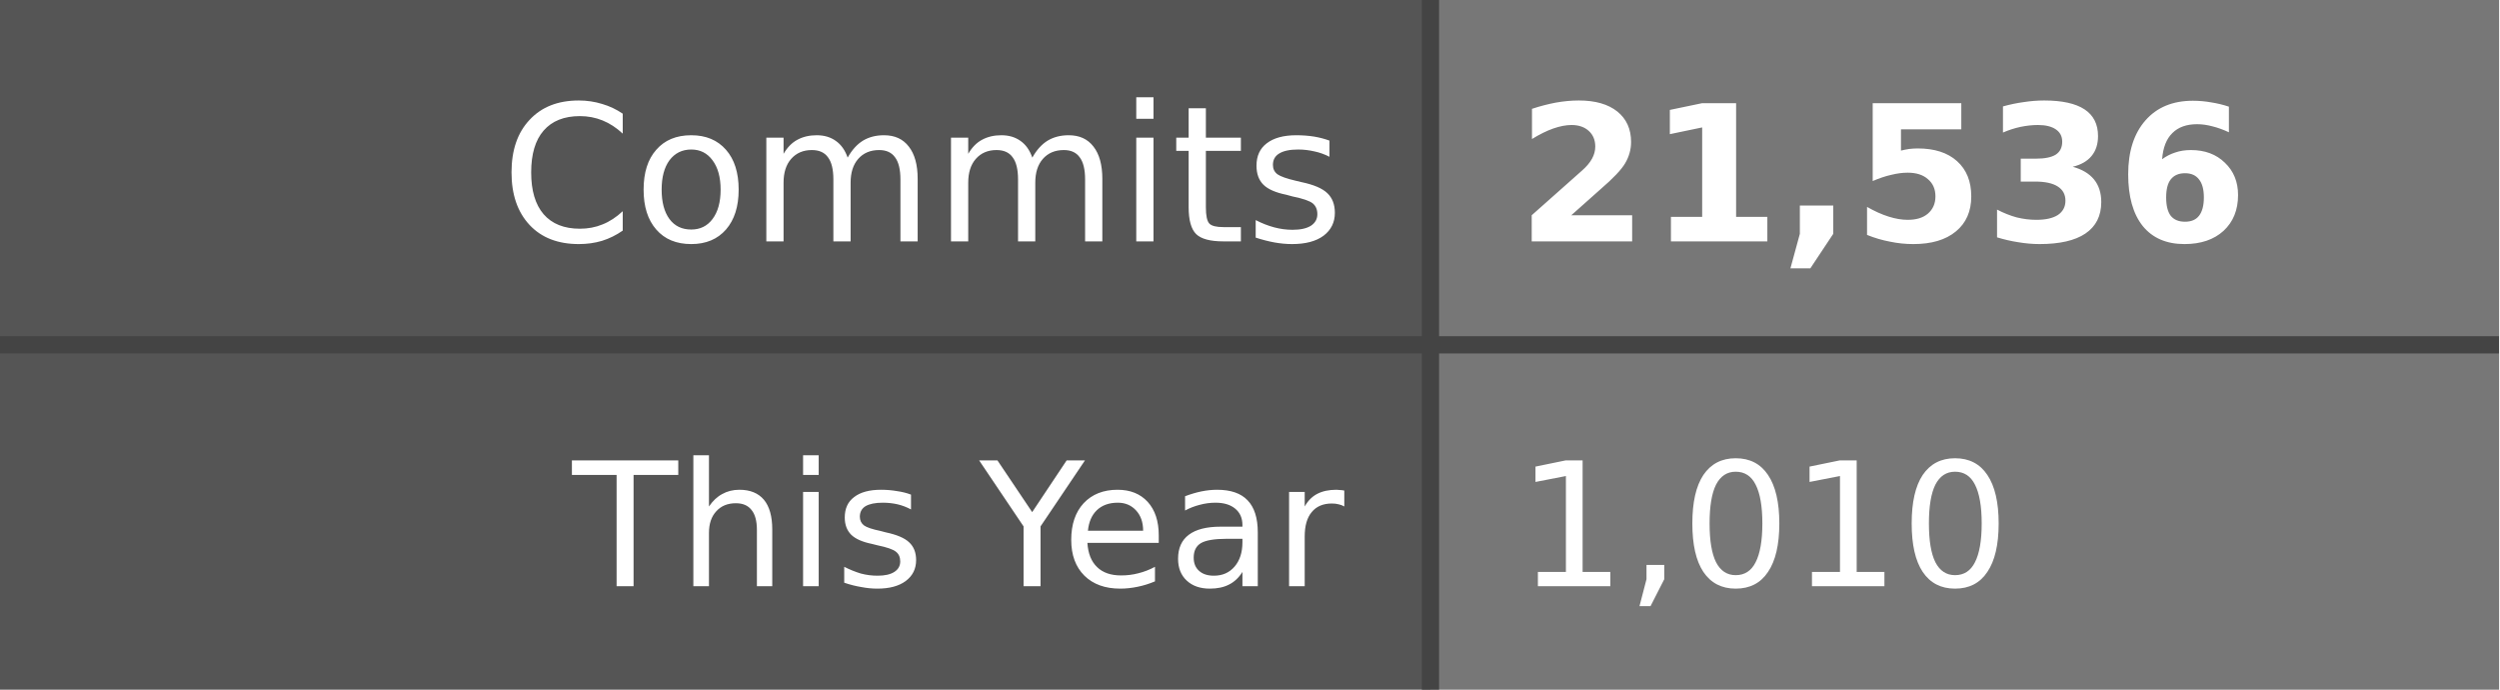
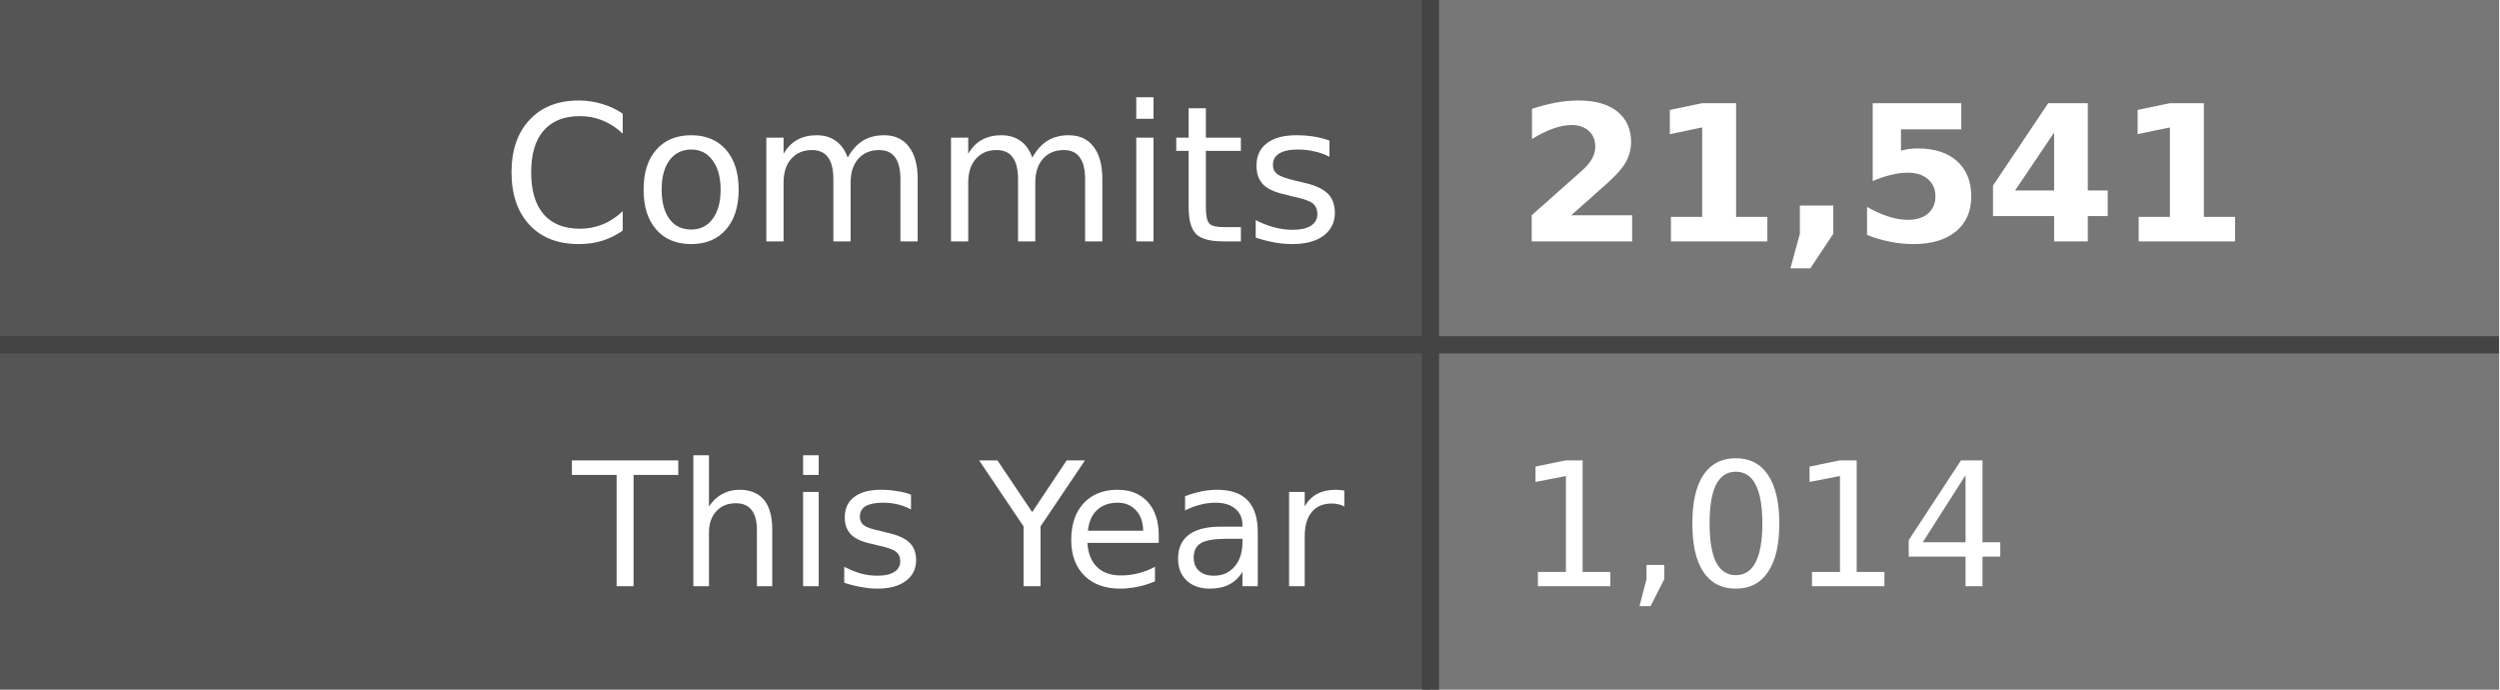
- <svg xmlns="http://www.w3.org/2000/svg" width="145" height="40" role="img" aria-label="Commits: 21,536, This Year: 1,010">
+ <svg xmlns="http://www.w3.org/2000/svg" width="145" height="40" role="img" aria-label="Commits: 21,541, This Year: 1,014">
  <style>
    .label-bg { fill: #555; }
    .value-bg { fill: #777; }
    .label-text { fill: #fff; }
    .value-text { fill: #fff; }
    .divider { stroke: #444; }
    
    @media (prefers-color-scheme: dark) {
      .label-bg { fill: #2d333b; }
      .value-bg { fill: #444c56; }
      .label-text { fill: #adbac7; }
      .value-text { fill: #cdd9e5; }
      .divider { stroke: #545d68; }
    }
    
    @media (prefers-color-scheme: light) {
      .label-bg { fill: #e1e4e8; }
      .value-bg { fill: #fafbfc; }
      .label-text { fill: #24292e; }
      .value-text { fill: #24292e; }
      .divider { stroke: #d1d5da; }
    }
  </style>
  <rect class="label-bg" width="83" height="20" x="0" y="0" />
  <rect class="value-bg" width="62" height="20" x="83" y="0" />
  <rect class="label-bg" width="83" height="20" x="0" y="20" />
  <rect class="value-bg" width="62" height="20" x="83" y="20" />
  <line class="divider" x1="0" y1="20" x2="145" y2="20" stroke-width="1" />
  <line class="divider" x1="83" y1="0" x2="83" y2="40" stroke-width="1" />
  <g font-family="Verdana,Geneva,DejaVu Sans,sans-serif" text-rendering="geometricPrecision" font-size="11">
    <text class="label-text" x="78" y="14" text-anchor="end">Commits</text>
-     <text class="value-text" x="88" y="14" text-anchor="start" font-weight="bold">21,536</text>
+     <text class="value-text" x="88" y="14" text-anchor="start" font-weight="bold">21,541</text>
    <text class="label-text" x="78" y="34" text-anchor="end" font-size="10">This Year</text>
-     <text class="value-text" x="88" y="34" text-anchor="start" font-size="10">1,010</text>
+     <text class="value-text" x="88" y="34" text-anchor="start" font-size="10">1,014</text>
  </g>
</svg>
